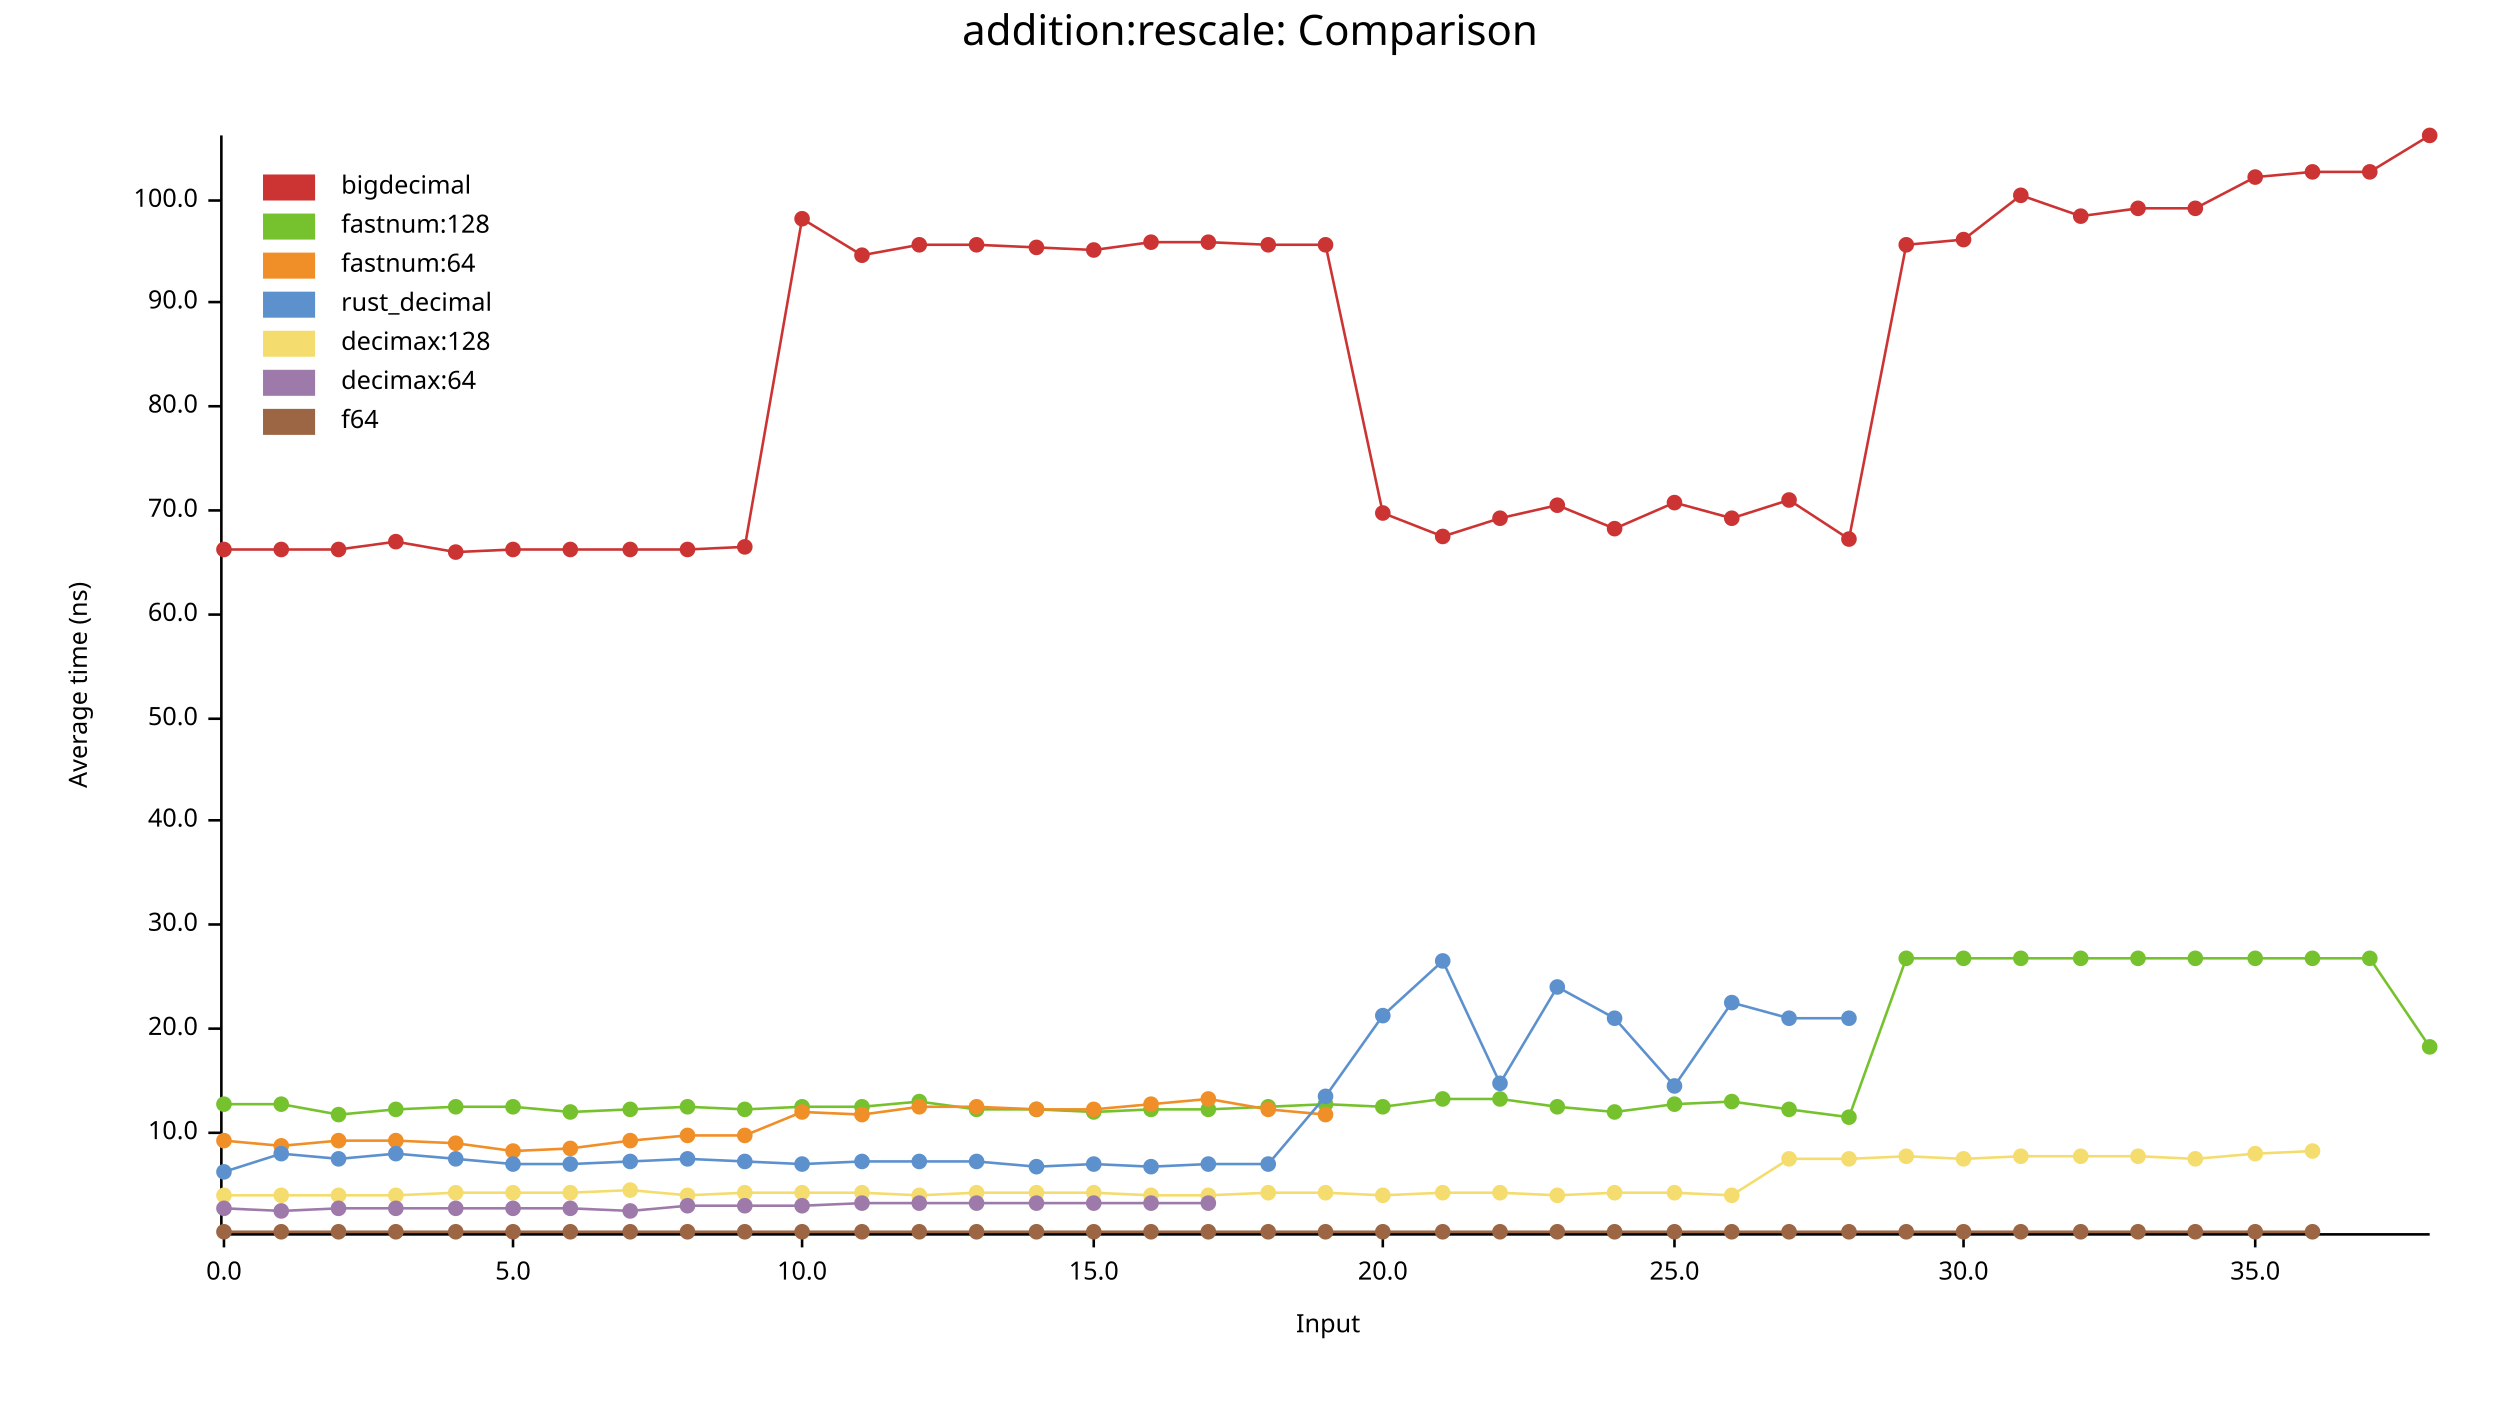
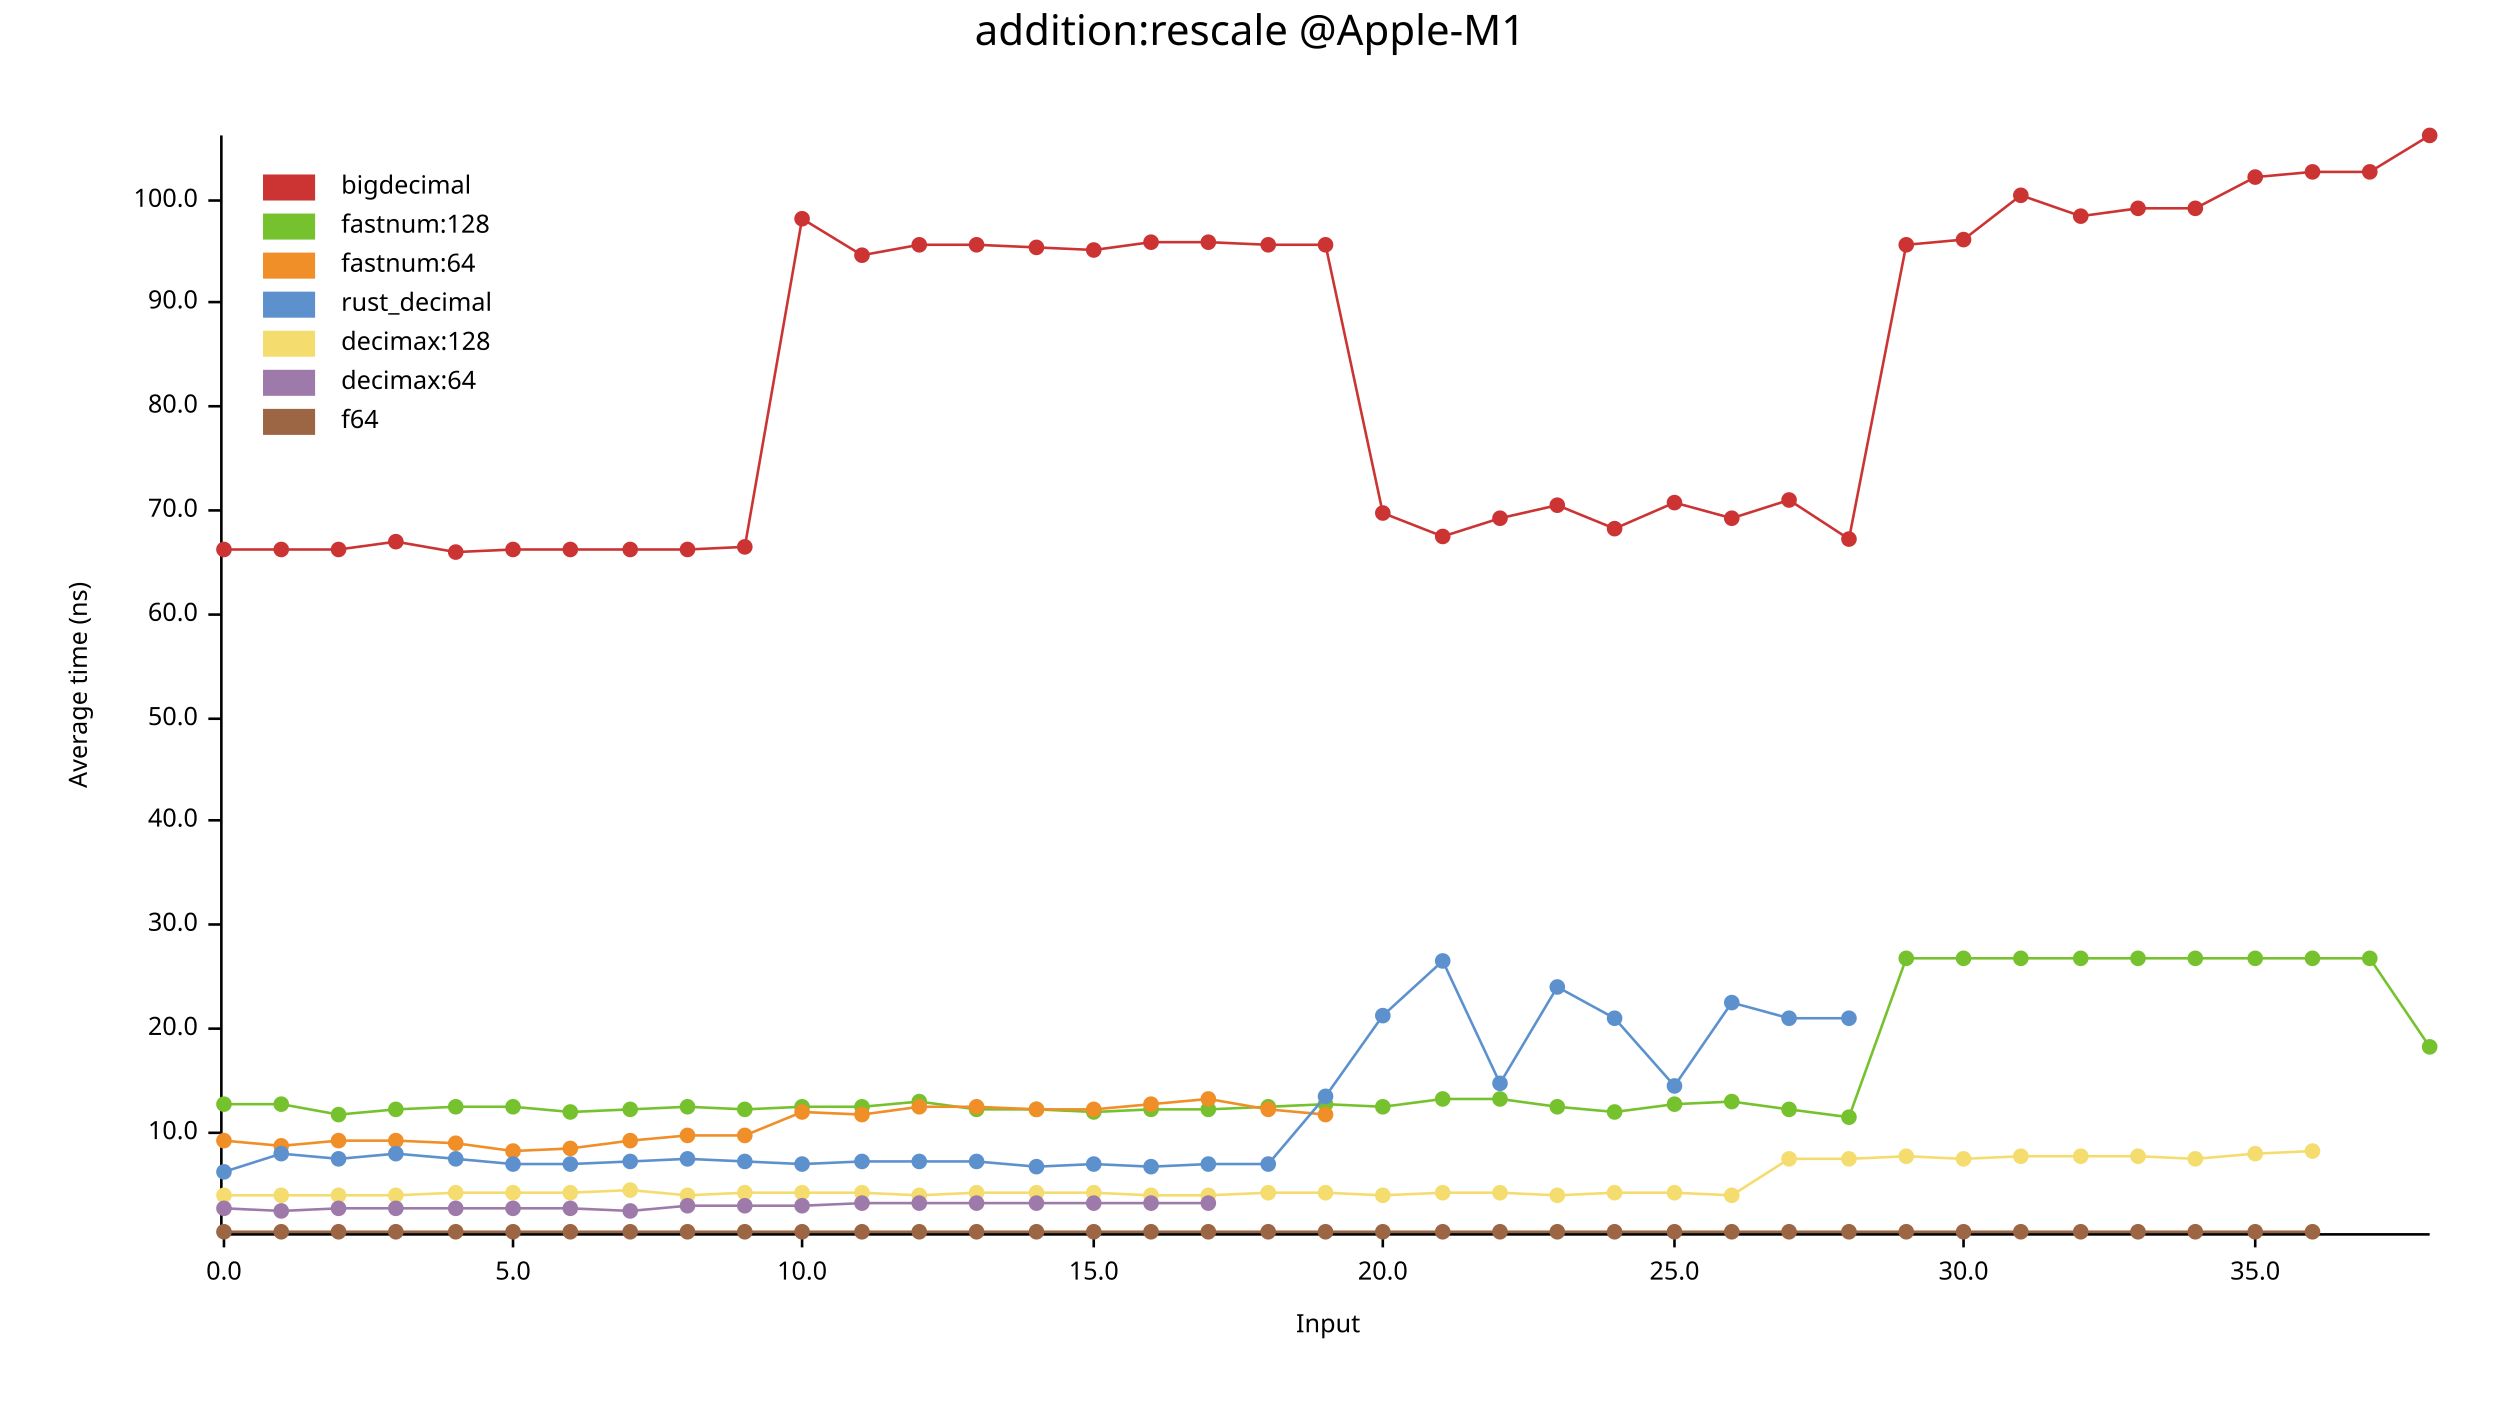
<svg xmlns="http://www.w3.org/2000/svg" width="960" height="540" viewBox="0 0 960 540">
  <text x="480" y="5" dy="0.76em" text-anchor="middle" font-family="sans-serif" font-size="16.129" opacity="1" fill="#000000">
- addition:rescale: Comparison
+ addition:rescale @Apple-M1
</text>
  <text x="26" y="263" dy="0.76em" text-anchor="middle" font-family="sans-serif" font-size="9.677" opacity="1" fill="#000000" transform="rotate(270, 26, 263)">
Average time (ns)
</text>
  <text x="510" y="514" dy="-0.5ex" text-anchor="middle" font-family="sans-serif" font-size="9.677" opacity="1" fill="#000000">
Input
</text>
  <polyline fill="none" opacity="1" stroke="#000000" stroke-width="1" points="85,52 85,473 " />
  <text x="76" y="435" dy="0.5ex" text-anchor="end" font-family="sans-serif" font-size="9.677" opacity="1" fill="#000000">
10.0
</text>
  <polyline fill="none" opacity="1" stroke="#000000" stroke-width="1" points="80,435 85,435 " />
  <text x="76" y="395" dy="0.5ex" text-anchor="end" font-family="sans-serif" font-size="9.677" opacity="1" fill="#000000">
20.0
</text>
  <polyline fill="none" opacity="1" stroke="#000000" stroke-width="1" points="80,395 85,395 " />
  <text x="76" y="355" dy="0.5ex" text-anchor="end" font-family="sans-serif" font-size="9.677" opacity="1" fill="#000000">
30.0
</text>
  <polyline fill="none" opacity="1" stroke="#000000" stroke-width="1" points="80,355 85,355 " />
  <text x="76" y="315" dy="0.5ex" text-anchor="end" font-family="sans-serif" font-size="9.677" opacity="1" fill="#000000">
40.0
</text>
  <polyline fill="none" opacity="1" stroke="#000000" stroke-width="1" points="80,315 85,315 " />
  <text x="76" y="276" dy="0.5ex" text-anchor="end" font-family="sans-serif" font-size="9.677" opacity="1" fill="#000000">
50.0
</text>
  <polyline fill="none" opacity="1" stroke="#000000" stroke-width="1" points="80,276 85,276 " />
  <text x="76" y="236" dy="0.5ex" text-anchor="end" font-family="sans-serif" font-size="9.677" opacity="1" fill="#000000">
60.0
</text>
  <polyline fill="none" opacity="1" stroke="#000000" stroke-width="1" points="80,236 85,236 " />
  <text x="76" y="196" dy="0.5ex" text-anchor="end" font-family="sans-serif" font-size="9.677" opacity="1" fill="#000000">
70.0
</text>
  <polyline fill="none" opacity="1" stroke="#000000" stroke-width="1" points="80,196 85,196 " />
  <text x="76" y="156" dy="0.5ex" text-anchor="end" font-family="sans-serif" font-size="9.677" opacity="1" fill="#000000">
80.0
</text>
  <polyline fill="none" opacity="1" stroke="#000000" stroke-width="1" points="80,156 85,156 " />
  <text x="76" y="116" dy="0.5ex" text-anchor="end" font-family="sans-serif" font-size="9.677" opacity="1" fill="#000000">
90.0
</text>
  <polyline fill="none" opacity="1" stroke="#000000" stroke-width="1" points="80,116 85,116 " />
  <text x="76" y="77" dy="0.5ex" text-anchor="end" font-family="sans-serif" font-size="9.677" opacity="1" fill="#000000">
100.0
</text>
  <polyline fill="none" opacity="1" stroke="#000000" stroke-width="1" points="80,77 85,77 " />
  <polyline fill="none" opacity="1" stroke="#000000" stroke-width="1" points="86,474 933,474 " />
  <text x="86" y="484" dy="0.76em" text-anchor="middle" font-family="sans-serif" font-size="9.677" opacity="1" fill="#000000">
0.0
</text>
  <polyline fill="none" opacity="1" stroke="#000000" stroke-width="1" points="86,474 86,479 " />
  <text x="197" y="484" dy="0.76em" text-anchor="middle" font-family="sans-serif" font-size="9.677" opacity="1" fill="#000000">
5.0
</text>
  <polyline fill="none" opacity="1" stroke="#000000" stroke-width="1" points="197,474 197,479 " />
  <text x="308" y="484" dy="0.76em" text-anchor="middle" font-family="sans-serif" font-size="9.677" opacity="1" fill="#000000">
10.0
</text>
  <polyline fill="none" opacity="1" stroke="#000000" stroke-width="1" points="308,474 308,479 " />
  <text x="420" y="484" dy="0.76em" text-anchor="middle" font-family="sans-serif" font-size="9.677" opacity="1" fill="#000000">
15.0
</text>
  <polyline fill="none" opacity="1" stroke="#000000" stroke-width="1" points="420,474 420,479 " />
  <text x="531" y="484" dy="0.76em" text-anchor="middle" font-family="sans-serif" font-size="9.677" opacity="1" fill="#000000">
20.0
</text>
  <polyline fill="none" opacity="1" stroke="#000000" stroke-width="1" points="531,474 531,479 " />
  <text x="643" y="484" dy="0.76em" text-anchor="middle" font-family="sans-serif" font-size="9.677" opacity="1" fill="#000000">
25.0
</text>
  <polyline fill="none" opacity="1" stroke="#000000" stroke-width="1" points="643,474 643,479 " />
  <text x="754" y="484" dy="0.76em" text-anchor="middle" font-family="sans-serif" font-size="9.677" opacity="1" fill="#000000">
30.0
</text>
  <polyline fill="none" opacity="1" stroke="#000000" stroke-width="1" points="754,474 754,479 " />
  <text x="866" y="484" dy="0.76em" text-anchor="middle" font-family="sans-serif" font-size="9.677" opacity="1" fill="#000000">
35.0
</text>
  <polyline fill="none" opacity="1" stroke="#000000" stroke-width="1" points="866,474 866,479 " />
  <circle cx="86" cy="211" r="3" opacity="1" fill="#CC3434" stroke="none" stroke-width="1" />
  <circle cx="108" cy="211" r="3" opacity="1" fill="#CC3434" stroke="none" stroke-width="1" />
  <circle cx="130" cy="211" r="3" opacity="1" fill="#CC3434" stroke="none" stroke-width="1" />
  <circle cx="152" cy="208" r="3" opacity="1" fill="#CC3434" stroke="none" stroke-width="1" />
  <circle cx="175" cy="212" r="3" opacity="1" fill="#CC3434" stroke="none" stroke-width="1" />
  <circle cx="197" cy="211" r="3" opacity="1" fill="#CC3434" stroke="none" stroke-width="1" />
  <circle cx="219" cy="211" r="3" opacity="1" fill="#CC3434" stroke="none" stroke-width="1" />
  <circle cx="242" cy="211" r="3" opacity="1" fill="#CC3434" stroke="none" stroke-width="1" />
  <circle cx="264" cy="211" r="3" opacity="1" fill="#CC3434" stroke="none" stroke-width="1" />
  <circle cx="286" cy="210" r="3" opacity="1" fill="#CC3434" stroke="none" stroke-width="1" />
  <circle cx="308" cy="84" r="3" opacity="1" fill="#CC3434" stroke="none" stroke-width="1" />
  <circle cx="331" cy="98" r="3" opacity="1" fill="#CC3434" stroke="none" stroke-width="1" />
  <circle cx="353" cy="94" r="3" opacity="1" fill="#CC3434" stroke="none" stroke-width="1" />
  <circle cx="375" cy="94" r="3" opacity="1" fill="#CC3434" stroke="none" stroke-width="1" />
  <circle cx="398" cy="95" r="3" opacity="1" fill="#CC3434" stroke="none" stroke-width="1" />
  <circle cx="420" cy="96" r="3" opacity="1" fill="#CC3434" stroke="none" stroke-width="1" />
  <circle cx="442" cy="93" r="3" opacity="1" fill="#CC3434" stroke="none" stroke-width="1" />
  <circle cx="464" cy="93" r="3" opacity="1" fill="#CC3434" stroke="none" stroke-width="1" />
  <circle cx="487" cy="94" r="3" opacity="1" fill="#CC3434" stroke="none" stroke-width="1" />
  <circle cx="509" cy="94" r="3" opacity="1" fill="#CC3434" stroke="none" stroke-width="1" />
  <circle cx="531" cy="197" r="3" opacity="1" fill="#CC3434" stroke="none" stroke-width="1" />
  <circle cx="554" cy="206" r="3" opacity="1" fill="#CC3434" stroke="none" stroke-width="1" />
  <circle cx="576" cy="199" r="3" opacity="1" fill="#CC3434" stroke="none" stroke-width="1" />
  <circle cx="598" cy="194" r="3" opacity="1" fill="#CC3434" stroke="none" stroke-width="1" />
  <circle cx="620" cy="203" r="3" opacity="1" fill="#CC3434" stroke="none" stroke-width="1" />
  <circle cx="643" cy="193" r="3" opacity="1" fill="#CC3434" stroke="none" stroke-width="1" />
  <circle cx="665" cy="199" r="3" opacity="1" fill="#CC3434" stroke="none" stroke-width="1" />
  <circle cx="687" cy="192" r="3" opacity="1" fill="#CC3434" stroke="none" stroke-width="1" />
  <circle cx="710" cy="207" r="3" opacity="1" fill="#CC3434" stroke="none" stroke-width="1" />
  <circle cx="732" cy="94" r="3" opacity="1" fill="#CC3434" stroke="none" stroke-width="1" />
  <circle cx="754" cy="92" r="3" opacity="1" fill="#CC3434" stroke="none" stroke-width="1" />
  <circle cx="776" cy="75" r="3" opacity="1" fill="#CC3434" stroke="none" stroke-width="1" />
  <circle cx="799" cy="83" r="3" opacity="1" fill="#CC3434" stroke="none" stroke-width="1" />
  <circle cx="821" cy="80" r="3" opacity="1" fill="#CC3434" stroke="none" stroke-width="1" />
  <circle cx="843" cy="80" r="3" opacity="1" fill="#CC3434" stroke="none" stroke-width="1" />
  <circle cx="866" cy="68" r="3" opacity="1" fill="#CC3434" stroke="none" stroke-width="1" />
  <circle cx="888" cy="66" r="3" opacity="1" fill="#CC3434" stroke="none" stroke-width="1" />
  <circle cx="910" cy="66" r="3" opacity="1" fill="#CC3434" stroke="none" stroke-width="1" />
  <circle cx="933" cy="52" r="3" opacity="1" fill="#CC3434" stroke="none" stroke-width="1" />
  <polyline fill="none" opacity="1" stroke="#CC3434" stroke-width="1" points="86,211 108,211 130,211 152,208 175,212 197,211 219,211 242,211 264,211 286,210 308,84 331,98 353,94 375,94 398,95 420,96 442,93 464,93 487,94 509,94 531,197 554,206 576,199 598,194 620,203 643,193 665,199 687,192 710,207 732,94 754,92 776,75 799,83 821,80 843,80 866,68 888,66 910,66 933,52 " />
  <circle cx="86" cy="424" r="3" opacity="1" fill="#76C22E" stroke="none" stroke-width="1" />
  <circle cx="108" cy="424" r="3" opacity="1" fill="#76C22E" stroke="none" stroke-width="1" />
  <circle cx="130" cy="428" r="3" opacity="1" fill="#76C22E" stroke="none" stroke-width="1" />
  <circle cx="152" cy="426" r="3" opacity="1" fill="#76C22E" stroke="none" stroke-width="1" />
  <circle cx="175" cy="425" r="3" opacity="1" fill="#76C22E" stroke="none" stroke-width="1" />
  <circle cx="197" cy="425" r="3" opacity="1" fill="#76C22E" stroke="none" stroke-width="1" />
  <circle cx="219" cy="427" r="3" opacity="1" fill="#76C22E" stroke="none" stroke-width="1" />
  <circle cx="242" cy="426" r="3" opacity="1" fill="#76C22E" stroke="none" stroke-width="1" />
  <circle cx="264" cy="425" r="3" opacity="1" fill="#76C22E" stroke="none" stroke-width="1" />
  <circle cx="286" cy="426" r="3" opacity="1" fill="#76C22E" stroke="none" stroke-width="1" />
  <circle cx="308" cy="425" r="3" opacity="1" fill="#76C22E" stroke="none" stroke-width="1" />
  <circle cx="331" cy="425" r="3" opacity="1" fill="#76C22E" stroke="none" stroke-width="1" />
  <circle cx="353" cy="423" r="3" opacity="1" fill="#76C22E" stroke="none" stroke-width="1" />
  <circle cx="375" cy="426" r="3" opacity="1" fill="#76C22E" stroke="none" stroke-width="1" />
  <circle cx="398" cy="426" r="3" opacity="1" fill="#76C22E" stroke="none" stroke-width="1" />
  <circle cx="420" cy="427" r="3" opacity="1" fill="#76C22E" stroke="none" stroke-width="1" />
  <circle cx="442" cy="426" r="3" opacity="1" fill="#76C22E" stroke="none" stroke-width="1" />
  <circle cx="464" cy="426" r="3" opacity="1" fill="#76C22E" stroke="none" stroke-width="1" />
  <circle cx="487" cy="425" r="3" opacity="1" fill="#76C22E" stroke="none" stroke-width="1" />
  <circle cx="509" cy="424" r="3" opacity="1" fill="#76C22E" stroke="none" stroke-width="1" />
  <circle cx="531" cy="425" r="3" opacity="1" fill="#76C22E" stroke="none" stroke-width="1" />
  <circle cx="554" cy="422" r="3" opacity="1" fill="#76C22E" stroke="none" stroke-width="1" />
  <circle cx="576" cy="422" r="3" opacity="1" fill="#76C22E" stroke="none" stroke-width="1" />
  <circle cx="598" cy="425" r="3" opacity="1" fill="#76C22E" stroke="none" stroke-width="1" />
  <circle cx="620" cy="427" r="3" opacity="1" fill="#76C22E" stroke="none" stroke-width="1" />
  <circle cx="643" cy="424" r="3" opacity="1" fill="#76C22E" stroke="none" stroke-width="1" />
  <circle cx="665" cy="423" r="3" opacity="1" fill="#76C22E" stroke="none" stroke-width="1" />
  <circle cx="687" cy="426" r="3" opacity="1" fill="#76C22E" stroke="none" stroke-width="1" />
  <circle cx="710" cy="429" r="3" opacity="1" fill="#76C22E" stroke="none" stroke-width="1" />
  <circle cx="732" cy="368" r="3" opacity="1" fill="#76C22E" stroke="none" stroke-width="1" />
  <circle cx="754" cy="368" r="3" opacity="1" fill="#76C22E" stroke="none" stroke-width="1" />
  <circle cx="776" cy="368" r="3" opacity="1" fill="#76C22E" stroke="none" stroke-width="1" />
  <circle cx="799" cy="368" r="3" opacity="1" fill="#76C22E" stroke="none" stroke-width="1" />
  <circle cx="821" cy="368" r="3" opacity="1" fill="#76C22E" stroke="none" stroke-width="1" />
  <circle cx="843" cy="368" r="3" opacity="1" fill="#76C22E" stroke="none" stroke-width="1" />
  <circle cx="866" cy="368" r="3" opacity="1" fill="#76C22E" stroke="none" stroke-width="1" />
  <circle cx="888" cy="368" r="3" opacity="1" fill="#76C22E" stroke="none" stroke-width="1" />
  <circle cx="910" cy="368" r="3" opacity="1" fill="#76C22E" stroke="none" stroke-width="1" />
  <circle cx="933" cy="402" r="3" opacity="1" fill="#76C22E" stroke="none" stroke-width="1" />
  <polyline fill="none" opacity="1" stroke="#76C22E" stroke-width="1" points="86,424 108,424 130,428 152,426 175,425 197,425 219,427 242,426 264,425 286,426 308,425 331,425 353,423 375,426 398,426 420,427 442,426 464,426 487,425 509,424 531,425 554,422 576,422 598,425 620,427 643,424 665,423 687,426 710,429 732,368 754,368 776,368 799,368 821,368 843,368 866,368 888,368 910,368 933,402 " />
  <circle cx="86" cy="438" r="3" opacity="1" fill="#F08E28" stroke="none" stroke-width="1" />
  <circle cx="108" cy="440" r="3" opacity="1" fill="#F08E28" stroke="none" stroke-width="1" />
  <circle cx="130" cy="438" r="3" opacity="1" fill="#F08E28" stroke="none" stroke-width="1" />
  <circle cx="152" cy="438" r="3" opacity="1" fill="#F08E28" stroke="none" stroke-width="1" />
  <circle cx="175" cy="439" r="3" opacity="1" fill="#F08E28" stroke="none" stroke-width="1" />
  <circle cx="197" cy="442" r="3" opacity="1" fill="#F08E28" stroke="none" stroke-width="1" />
  <circle cx="219" cy="441" r="3" opacity="1" fill="#F08E28" stroke="none" stroke-width="1" />
  <circle cx="242" cy="438" r="3" opacity="1" fill="#F08E28" stroke="none" stroke-width="1" />
  <circle cx="264" cy="436" r="3" opacity="1" fill="#F08E28" stroke="none" stroke-width="1" />
  <circle cx="286" cy="436" r="3" opacity="1" fill="#F08E28" stroke="none" stroke-width="1" />
  <circle cx="308" cy="427" r="3" opacity="1" fill="#F08E28" stroke="none" stroke-width="1" />
  <circle cx="331" cy="428" r="3" opacity="1" fill="#F08E28" stroke="none" stroke-width="1" />
  <circle cx="353" cy="425" r="3" opacity="1" fill="#F08E28" stroke="none" stroke-width="1" />
  <circle cx="375" cy="425" r="3" opacity="1" fill="#F08E28" stroke="none" stroke-width="1" />
  <circle cx="398" cy="426" r="3" opacity="1" fill="#F08E28" stroke="none" stroke-width="1" />
  <circle cx="420" cy="426" r="3" opacity="1" fill="#F08E28" stroke="none" stroke-width="1" />
  <circle cx="442" cy="424" r="3" opacity="1" fill="#F08E28" stroke="none" stroke-width="1" />
  <circle cx="464" cy="422" r="3" opacity="1" fill="#F08E28" stroke="none" stroke-width="1" />
  <circle cx="487" cy="426" r="3" opacity="1" fill="#F08E28" stroke="none" stroke-width="1" />
  <circle cx="509" cy="428" r="3" opacity="1" fill="#F08E28" stroke="none" stroke-width="1" />
  <polyline fill="none" opacity="1" stroke="#F08E28" stroke-width="1" points="86,438 108,440 130,438 152,438 175,439 197,442 219,441 242,438 264,436 286,436 308,427 331,428 353,425 375,425 398,426 420,426 442,424 464,422 487,426 509,428 " />
  <circle cx="86" cy="450" r="3" opacity="1" fill="#5C91CE" stroke="none" stroke-width="1" />
  <circle cx="108" cy="443" r="3" opacity="1" fill="#5C91CE" stroke="none" stroke-width="1" />
  <circle cx="130" cy="445" r="3" opacity="1" fill="#5C91CE" stroke="none" stroke-width="1" />
  <circle cx="152" cy="443" r="3" opacity="1" fill="#5C91CE" stroke="none" stroke-width="1" />
  <circle cx="175" cy="445" r="3" opacity="1" fill="#5C91CE" stroke="none" stroke-width="1" />
  <circle cx="197" cy="447" r="3" opacity="1" fill="#5C91CE" stroke="none" stroke-width="1" />
  <circle cx="219" cy="447" r="3" opacity="1" fill="#5C91CE" stroke="none" stroke-width="1" />
  <circle cx="242" cy="446" r="3" opacity="1" fill="#5C91CE" stroke="none" stroke-width="1" />
  <circle cx="264" cy="445" r="3" opacity="1" fill="#5C91CE" stroke="none" stroke-width="1" />
  <circle cx="286" cy="446" r="3" opacity="1" fill="#5C91CE" stroke="none" stroke-width="1" />
  <circle cx="308" cy="447" r="3" opacity="1" fill="#5C91CE" stroke="none" stroke-width="1" />
  <circle cx="331" cy="446" r="3" opacity="1" fill="#5C91CE" stroke="none" stroke-width="1" />
  <circle cx="353" cy="446" r="3" opacity="1" fill="#5C91CE" stroke="none" stroke-width="1" />
  <circle cx="375" cy="446" r="3" opacity="1" fill="#5C91CE" stroke="none" stroke-width="1" />
  <circle cx="398" cy="448" r="3" opacity="1" fill="#5C91CE" stroke="none" stroke-width="1" />
  <circle cx="420" cy="447" r="3" opacity="1" fill="#5C91CE" stroke="none" stroke-width="1" />
  <circle cx="442" cy="448" r="3" opacity="1" fill="#5C91CE" stroke="none" stroke-width="1" />
  <circle cx="464" cy="447" r="3" opacity="1" fill="#5C91CE" stroke="none" stroke-width="1" />
  <circle cx="487" cy="447" r="3" opacity="1" fill="#5C91CE" stroke="none" stroke-width="1" />
  <circle cx="509" cy="421" r="3" opacity="1" fill="#5C91CE" stroke="none" stroke-width="1" />
  <circle cx="531" cy="390" r="3" opacity="1" fill="#5C91CE" stroke="none" stroke-width="1" />
  <circle cx="554" cy="369" r="3" opacity="1" fill="#5C91CE" stroke="none" stroke-width="1" />
  <circle cx="576" cy="416" r="3" opacity="1" fill="#5C91CE" stroke="none" stroke-width="1" />
  <circle cx="598" cy="379" r="3" opacity="1" fill="#5C91CE" stroke="none" stroke-width="1" />
  <circle cx="620" cy="391" r="3" opacity="1" fill="#5C91CE" stroke="none" stroke-width="1" />
  <circle cx="643" cy="417" r="3" opacity="1" fill="#5C91CE" stroke="none" stroke-width="1" />
  <circle cx="665" cy="385" r="3" opacity="1" fill="#5C91CE" stroke="none" stroke-width="1" />
  <circle cx="687" cy="391" r="3" opacity="1" fill="#5C91CE" stroke="none" stroke-width="1" />
  <circle cx="710" cy="391" r="3" opacity="1" fill="#5C91CE" stroke="none" stroke-width="1" />
  <polyline fill="none" opacity="1" stroke="#5C91CE" stroke-width="1" points="86,450 108,443 130,445 152,443 175,445 197,447 219,447 242,446 264,445 286,446 308,447 331,446 353,446 375,446 398,448 420,447 442,448 464,447 487,447 509,421 531,390 554,369 576,416 598,379 620,391 643,417 665,385 687,391 710,391 " />
  <circle cx="86" cy="459" r="3" opacity="1" fill="#F5DC6E" stroke="none" stroke-width="1" />
  <circle cx="108" cy="459" r="3" opacity="1" fill="#F5DC6E" stroke="none" stroke-width="1" />
  <circle cx="130" cy="459" r="3" opacity="1" fill="#F5DC6E" stroke="none" stroke-width="1" />
  <circle cx="152" cy="459" r="3" opacity="1" fill="#F5DC6E" stroke="none" stroke-width="1" />
  <circle cx="175" cy="458" r="3" opacity="1" fill="#F5DC6E" stroke="none" stroke-width="1" />
  <circle cx="197" cy="458" r="3" opacity="1" fill="#F5DC6E" stroke="none" stroke-width="1" />
  <circle cx="219" cy="458" r="3" opacity="1" fill="#F5DC6E" stroke="none" stroke-width="1" />
  <circle cx="242" cy="457" r="3" opacity="1" fill="#F5DC6E" stroke="none" stroke-width="1" />
  <circle cx="264" cy="459" r="3" opacity="1" fill="#F5DC6E" stroke="none" stroke-width="1" />
  <circle cx="286" cy="458" r="3" opacity="1" fill="#F5DC6E" stroke="none" stroke-width="1" />
  <circle cx="308" cy="458" r="3" opacity="1" fill="#F5DC6E" stroke="none" stroke-width="1" />
  <circle cx="331" cy="458" r="3" opacity="1" fill="#F5DC6E" stroke="none" stroke-width="1" />
  <circle cx="353" cy="459" r="3" opacity="1" fill="#F5DC6E" stroke="none" stroke-width="1" />
  <circle cx="375" cy="458" r="3" opacity="1" fill="#F5DC6E" stroke="none" stroke-width="1" />
  <circle cx="398" cy="458" r="3" opacity="1" fill="#F5DC6E" stroke="none" stroke-width="1" />
  <circle cx="420" cy="458" r="3" opacity="1" fill="#F5DC6E" stroke="none" stroke-width="1" />
  <circle cx="442" cy="459" r="3" opacity="1" fill="#F5DC6E" stroke="none" stroke-width="1" />
  <circle cx="464" cy="459" r="3" opacity="1" fill="#F5DC6E" stroke="none" stroke-width="1" />
  <circle cx="487" cy="458" r="3" opacity="1" fill="#F5DC6E" stroke="none" stroke-width="1" />
  <circle cx="509" cy="458" r="3" opacity="1" fill="#F5DC6E" stroke="none" stroke-width="1" />
  <circle cx="531" cy="459" r="3" opacity="1" fill="#F5DC6E" stroke="none" stroke-width="1" />
  <circle cx="554" cy="458" r="3" opacity="1" fill="#F5DC6E" stroke="none" stroke-width="1" />
  <circle cx="576" cy="458" r="3" opacity="1" fill="#F5DC6E" stroke="none" stroke-width="1" />
  <circle cx="598" cy="459" r="3" opacity="1" fill="#F5DC6E" stroke="none" stroke-width="1" />
  <circle cx="620" cy="458" r="3" opacity="1" fill="#F5DC6E" stroke="none" stroke-width="1" />
  <circle cx="643" cy="458" r="3" opacity="1" fill="#F5DC6E" stroke="none" stroke-width="1" />
  <circle cx="665" cy="459" r="3" opacity="1" fill="#F5DC6E" stroke="none" stroke-width="1" />
  <circle cx="687" cy="445" r="3" opacity="1" fill="#F5DC6E" stroke="none" stroke-width="1" />
  <circle cx="710" cy="445" r="3" opacity="1" fill="#F5DC6E" stroke="none" stroke-width="1" />
  <circle cx="732" cy="444" r="3" opacity="1" fill="#F5DC6E" stroke="none" stroke-width="1" />
  <circle cx="754" cy="445" r="3" opacity="1" fill="#F5DC6E" stroke="none" stroke-width="1" />
  <circle cx="776" cy="444" r="3" opacity="1" fill="#F5DC6E" stroke="none" stroke-width="1" />
  <circle cx="799" cy="444" r="3" opacity="1" fill="#F5DC6E" stroke="none" stroke-width="1" />
  <circle cx="821" cy="444" r="3" opacity="1" fill="#F5DC6E" stroke="none" stroke-width="1" />
  <circle cx="843" cy="445" r="3" opacity="1" fill="#F5DC6E" stroke="none" stroke-width="1" />
  <circle cx="866" cy="443" r="3" opacity="1" fill="#F5DC6E" stroke="none" stroke-width="1" />
  <circle cx="888" cy="442" r="3" opacity="1" fill="#F5DC6E" stroke="none" stroke-width="1" />
  <polyline fill="none" opacity="1" stroke="#F5DC6E" stroke-width="1" points="86,459 108,459 130,459 152,459 175,458 197,458 219,458 242,457 264,459 286,458 308,458 331,458 353,459 375,458 398,458 420,458 442,459 464,459 487,458 509,458 531,459 554,458 576,458 598,459 620,458 643,458 665,459 687,445 710,445 732,444 754,445 776,444 799,444 821,444 843,445 866,443 888,442 " />
  <circle cx="86" cy="464" r="3" opacity="1" fill="#9E7AAA" stroke="none" stroke-width="1" />
  <circle cx="108" cy="465" r="3" opacity="1" fill="#9E7AAA" stroke="none" stroke-width="1" />
  <circle cx="130" cy="464" r="3" opacity="1" fill="#9E7AAA" stroke="none" stroke-width="1" />
  <circle cx="152" cy="464" r="3" opacity="1" fill="#9E7AAA" stroke="none" stroke-width="1" />
  <circle cx="175" cy="464" r="3" opacity="1" fill="#9E7AAA" stroke="none" stroke-width="1" />
  <circle cx="197" cy="464" r="3" opacity="1" fill="#9E7AAA" stroke="none" stroke-width="1" />
  <circle cx="219" cy="464" r="3" opacity="1" fill="#9E7AAA" stroke="none" stroke-width="1" />
  <circle cx="242" cy="465" r="3" opacity="1" fill="#9E7AAA" stroke="none" stroke-width="1" />
  <circle cx="264" cy="463" r="3" opacity="1" fill="#9E7AAA" stroke="none" stroke-width="1" />
  <circle cx="286" cy="463" r="3" opacity="1" fill="#9E7AAA" stroke="none" stroke-width="1" />
  <circle cx="308" cy="463" r="3" opacity="1" fill="#9E7AAA" stroke="none" stroke-width="1" />
  <circle cx="331" cy="462" r="3" opacity="1" fill="#9E7AAA" stroke="none" stroke-width="1" />
  <circle cx="353" cy="462" r="3" opacity="1" fill="#9E7AAA" stroke="none" stroke-width="1" />
  <circle cx="375" cy="462" r="3" opacity="1" fill="#9E7AAA" stroke="none" stroke-width="1" />
  <circle cx="398" cy="462" r="3" opacity="1" fill="#9E7AAA" stroke="none" stroke-width="1" />
  <circle cx="420" cy="462" r="3" opacity="1" fill="#9E7AAA" stroke="none" stroke-width="1" />
  <circle cx="442" cy="462" r="3" opacity="1" fill="#9E7AAA" stroke="none" stroke-width="1" />
  <circle cx="464" cy="462" r="3" opacity="1" fill="#9E7AAA" stroke="none" stroke-width="1" />
  <polyline fill="none" opacity="1" stroke="#9E7AAA" stroke-width="1" points="86,464 108,465 130,464 152,464 175,464 197,464 219,464 242,465 264,463 286,463 308,463 331,462 353,462 375,462 398,462 420,462 442,462 464,462 " />
  <circle cx="86" cy="473" r="3" opacity="1" fill="#9C6644" stroke="none" stroke-width="1" />
  <circle cx="108" cy="473" r="3" opacity="1" fill="#9C6644" stroke="none" stroke-width="1" />
  <circle cx="130" cy="473" r="3" opacity="1" fill="#9C6644" stroke="none" stroke-width="1" />
  <circle cx="152" cy="473" r="3" opacity="1" fill="#9C6644" stroke="none" stroke-width="1" />
  <circle cx="175" cy="473" r="3" opacity="1" fill="#9C6644" stroke="none" stroke-width="1" />
  <circle cx="197" cy="473" r="3" opacity="1" fill="#9C6644" stroke="none" stroke-width="1" />
  <circle cx="219" cy="473" r="3" opacity="1" fill="#9C6644" stroke="none" stroke-width="1" />
  <circle cx="242" cy="473" r="3" opacity="1" fill="#9C6644" stroke="none" stroke-width="1" />
  <circle cx="264" cy="473" r="3" opacity="1" fill="#9C6644" stroke="none" stroke-width="1" />
  <circle cx="286" cy="473" r="3" opacity="1" fill="#9C6644" stroke="none" stroke-width="1" />
  <circle cx="308" cy="473" r="3" opacity="1" fill="#9C6644" stroke="none" stroke-width="1" />
  <circle cx="331" cy="473" r="3" opacity="1" fill="#9C6644" stroke="none" stroke-width="1" />
  <circle cx="353" cy="473" r="3" opacity="1" fill="#9C6644" stroke="none" stroke-width="1" />
  <circle cx="375" cy="473" r="3" opacity="1" fill="#9C6644" stroke="none" stroke-width="1" />
  <circle cx="398" cy="473" r="3" opacity="1" fill="#9C6644" stroke="none" stroke-width="1" />
  <circle cx="420" cy="473" r="3" opacity="1" fill="#9C6644" stroke="none" stroke-width="1" />
  <circle cx="442" cy="473" r="3" opacity="1" fill="#9C6644" stroke="none" stroke-width="1" />
  <circle cx="464" cy="473" r="3" opacity="1" fill="#9C6644" stroke="none" stroke-width="1" />
  <circle cx="487" cy="473" r="3" opacity="1" fill="#9C6644" stroke="none" stroke-width="1" />
  <circle cx="509" cy="473" r="3" opacity="1" fill="#9C6644" stroke="none" stroke-width="1" />
  <circle cx="531" cy="473" r="3" opacity="1" fill="#9C6644" stroke="none" stroke-width="1" />
  <circle cx="554" cy="473" r="3" opacity="1" fill="#9C6644" stroke="none" stroke-width="1" />
  <circle cx="576" cy="473" r="3" opacity="1" fill="#9C6644" stroke="none" stroke-width="1" />
  <circle cx="598" cy="473" r="3" opacity="1" fill="#9C6644" stroke="none" stroke-width="1" />
  <circle cx="620" cy="473" r="3" opacity="1" fill="#9C6644" stroke="none" stroke-width="1" />
  <circle cx="643" cy="473" r="3" opacity="1" fill="#9C6644" stroke="none" stroke-width="1" />
  <circle cx="665" cy="473" r="3" opacity="1" fill="#9C6644" stroke="none" stroke-width="1" />
  <circle cx="687" cy="473" r="3" opacity="1" fill="#9C6644" stroke="none" stroke-width="1" />
  <circle cx="710" cy="473" r="3" opacity="1" fill="#9C6644" stroke="none" stroke-width="1" />
  <circle cx="732" cy="473" r="3" opacity="1" fill="#9C6644" stroke="none" stroke-width="1" />
  <circle cx="754" cy="473" r="3" opacity="1" fill="#9C6644" stroke="none" stroke-width="1" />
  <circle cx="776" cy="473" r="3" opacity="1" fill="#9C6644" stroke="none" stroke-width="1" />
  <circle cx="799" cy="473" r="3" opacity="1" fill="#9C6644" stroke="none" stroke-width="1" />
  <circle cx="821" cy="473" r="3" opacity="1" fill="#9C6644" stroke="none" stroke-width="1" />
  <circle cx="843" cy="473" r="3" opacity="1" fill="#9C6644" stroke="none" stroke-width="1" />
  <circle cx="866" cy="473" r="3" opacity="1" fill="#9C6644" stroke="none" stroke-width="1" />
  <circle cx="888" cy="473" r="3" opacity="1" fill="#9C6644" stroke="none" stroke-width="1" />
  <polyline fill="none" opacity="1" stroke="#9C6644" stroke-width="1" points="86,473 108,473 130,473 152,473 175,473 197,473 219,473 242,473 264,473 286,473 308,473 331,473 353,473 375,473 398,473 420,473 442,473 464,473 487,473 509,473 531,473 554,473 576,473 598,473 620,473 643,473 665,473 687,473 710,473 732,473 754,473 776,473 799,473 821,473 843,473 866,473 888,473 " />
  <text x="131" y="67" dy="0.76em" text-anchor="start" font-family="sans-serif" font-size="9.677" opacity="1" fill="#000000">
bigdecimal
</text>
  <text x="131" y="82" dy="0.76em" text-anchor="start" font-family="sans-serif" font-size="9.677" opacity="1" fill="#000000">
fastnum:128
</text>
  <text x="131" y="97" dy="0.76em" text-anchor="start" font-family="sans-serif" font-size="9.677" opacity="1" fill="#000000">
fastnum:64
</text>
  <text x="131" y="112" dy="0.76em" text-anchor="start" font-family="sans-serif" font-size="9.677" opacity="1" fill="#000000">
rust_decimal
</text>
  <text x="131" y="127" dy="0.76em" text-anchor="start" font-family="sans-serif" font-size="9.677" opacity="1" fill="#000000">
decimax:128
</text>
  <text x="131" y="142" dy="0.76em" text-anchor="start" font-family="sans-serif" font-size="9.677" opacity="1" fill="#000000">
decimax:64
</text>
  <text x="131" y="157" dy="0.76em" text-anchor="start" font-family="sans-serif" font-size="9.677" opacity="1" fill="#000000">
f64
</text>
  <rect x="101" y="67" width="20" height="10" opacity="1" fill="#CC3434" stroke="none" />
  <rect x="101" y="82" width="20" height="10" opacity="1" fill="#76C22E" stroke="none" />
  <rect x="101" y="97" width="20" height="10" opacity="1" fill="#F08E28" stroke="none" />
  <rect x="101" y="112" width="20" height="10" opacity="1" fill="#5C91CE" stroke="none" />
  <rect x="101" y="127" width="20" height="10" opacity="1" fill="#F5DC6E" stroke="none" />
  <rect x="101" y="142" width="20" height="10" opacity="1" fill="#9E7AAA" stroke="none" />
  <rect x="101" y="157" width="20" height="10" opacity="1" fill="#9C6644" stroke="none" />
</svg>
